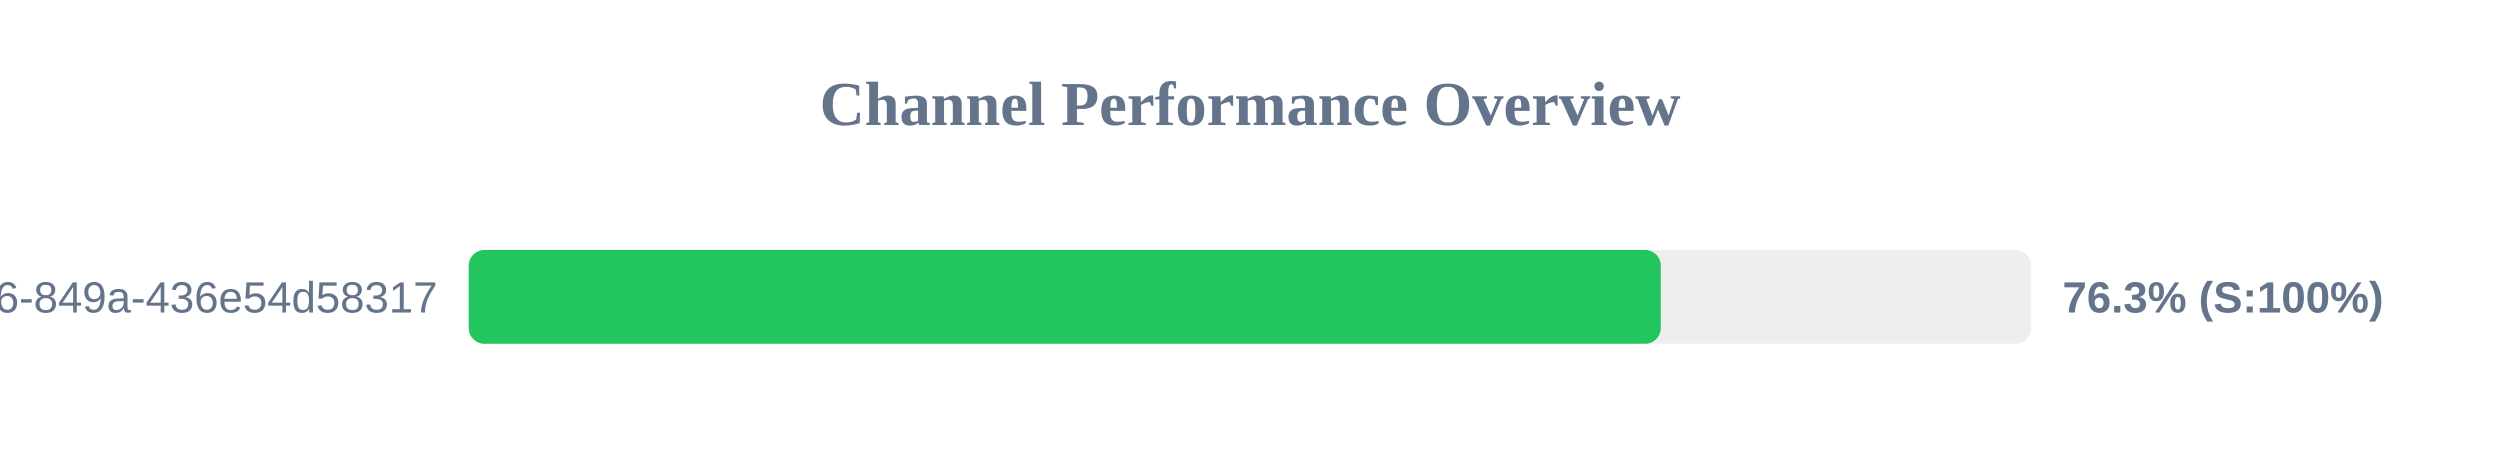
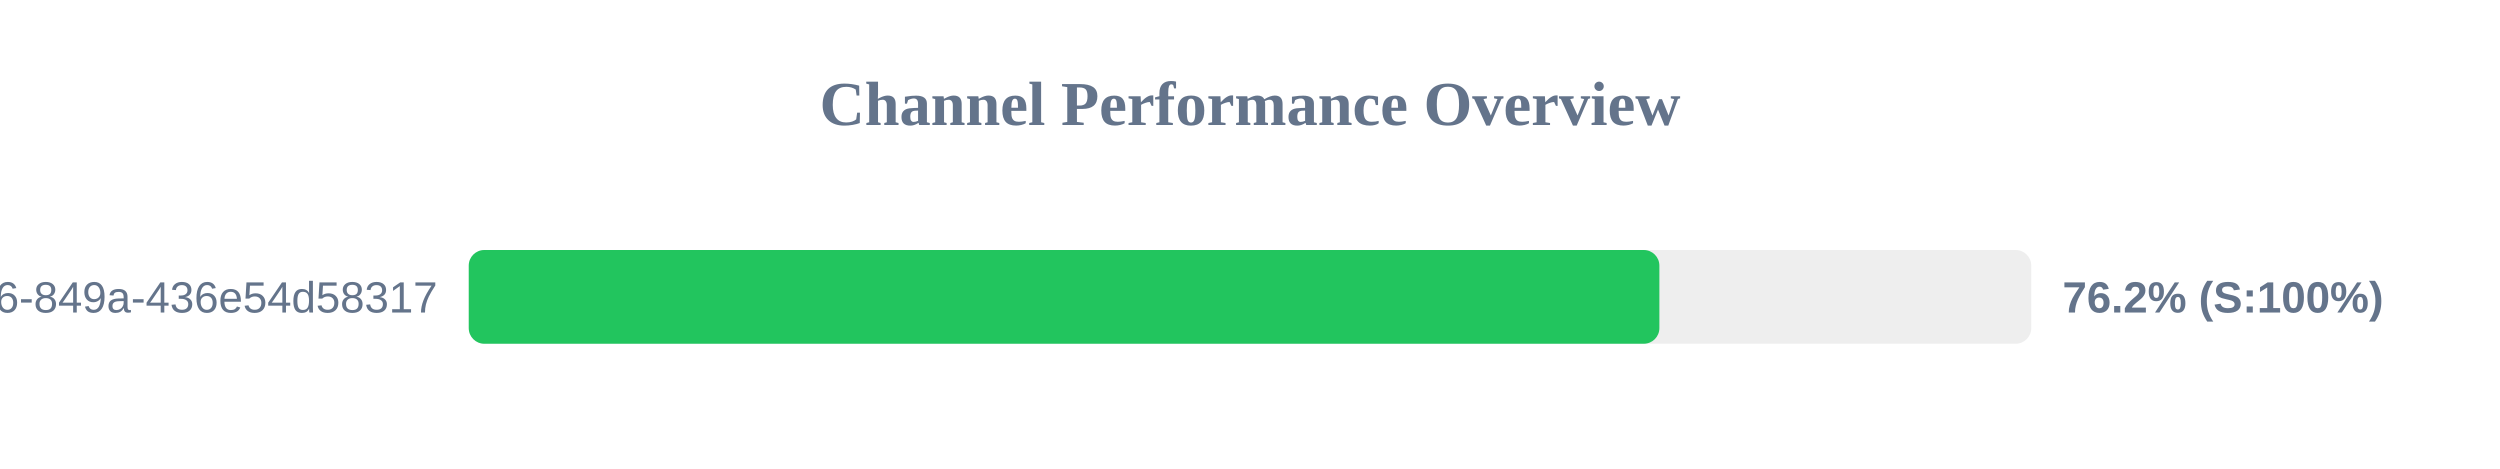
<svg xmlns="http://www.w3.org/2000/svg" width="800" height="150" version="1.1">
  <style>
        .row { font: 14px Arial; fill: #64748b; }
        .score { font: bold 14px Arial; fill: #64748b; }
    </style>
  <text x="400" y="40" text-anchor="middle" font-size="20px" font-weight="bold" fill="#64748b">Channel Performance Overview</text>
  <rect x="150" y="80" width="500" height="30" fill="#eee" rx="5" />
-   <rect x="150" y="80" width="381.45" height="30" fill="#22c55e" rx="5" />
+   <rect x="150" y="80" width="381.0" height="30" fill="#22c55e" rx="5" />
  <text x="140" y="100" text-anchor="end" class="row">?uuid=29fbd51f-03c8-4d76-849a-436e54d58317</text>
-   <text x="660" y="100" text-anchor="start" class="score">76.3% (S:100%)</text>
+   <text x="660" y="100" text-anchor="start" class="score">76.2% (S:100%)</text>
</svg>
